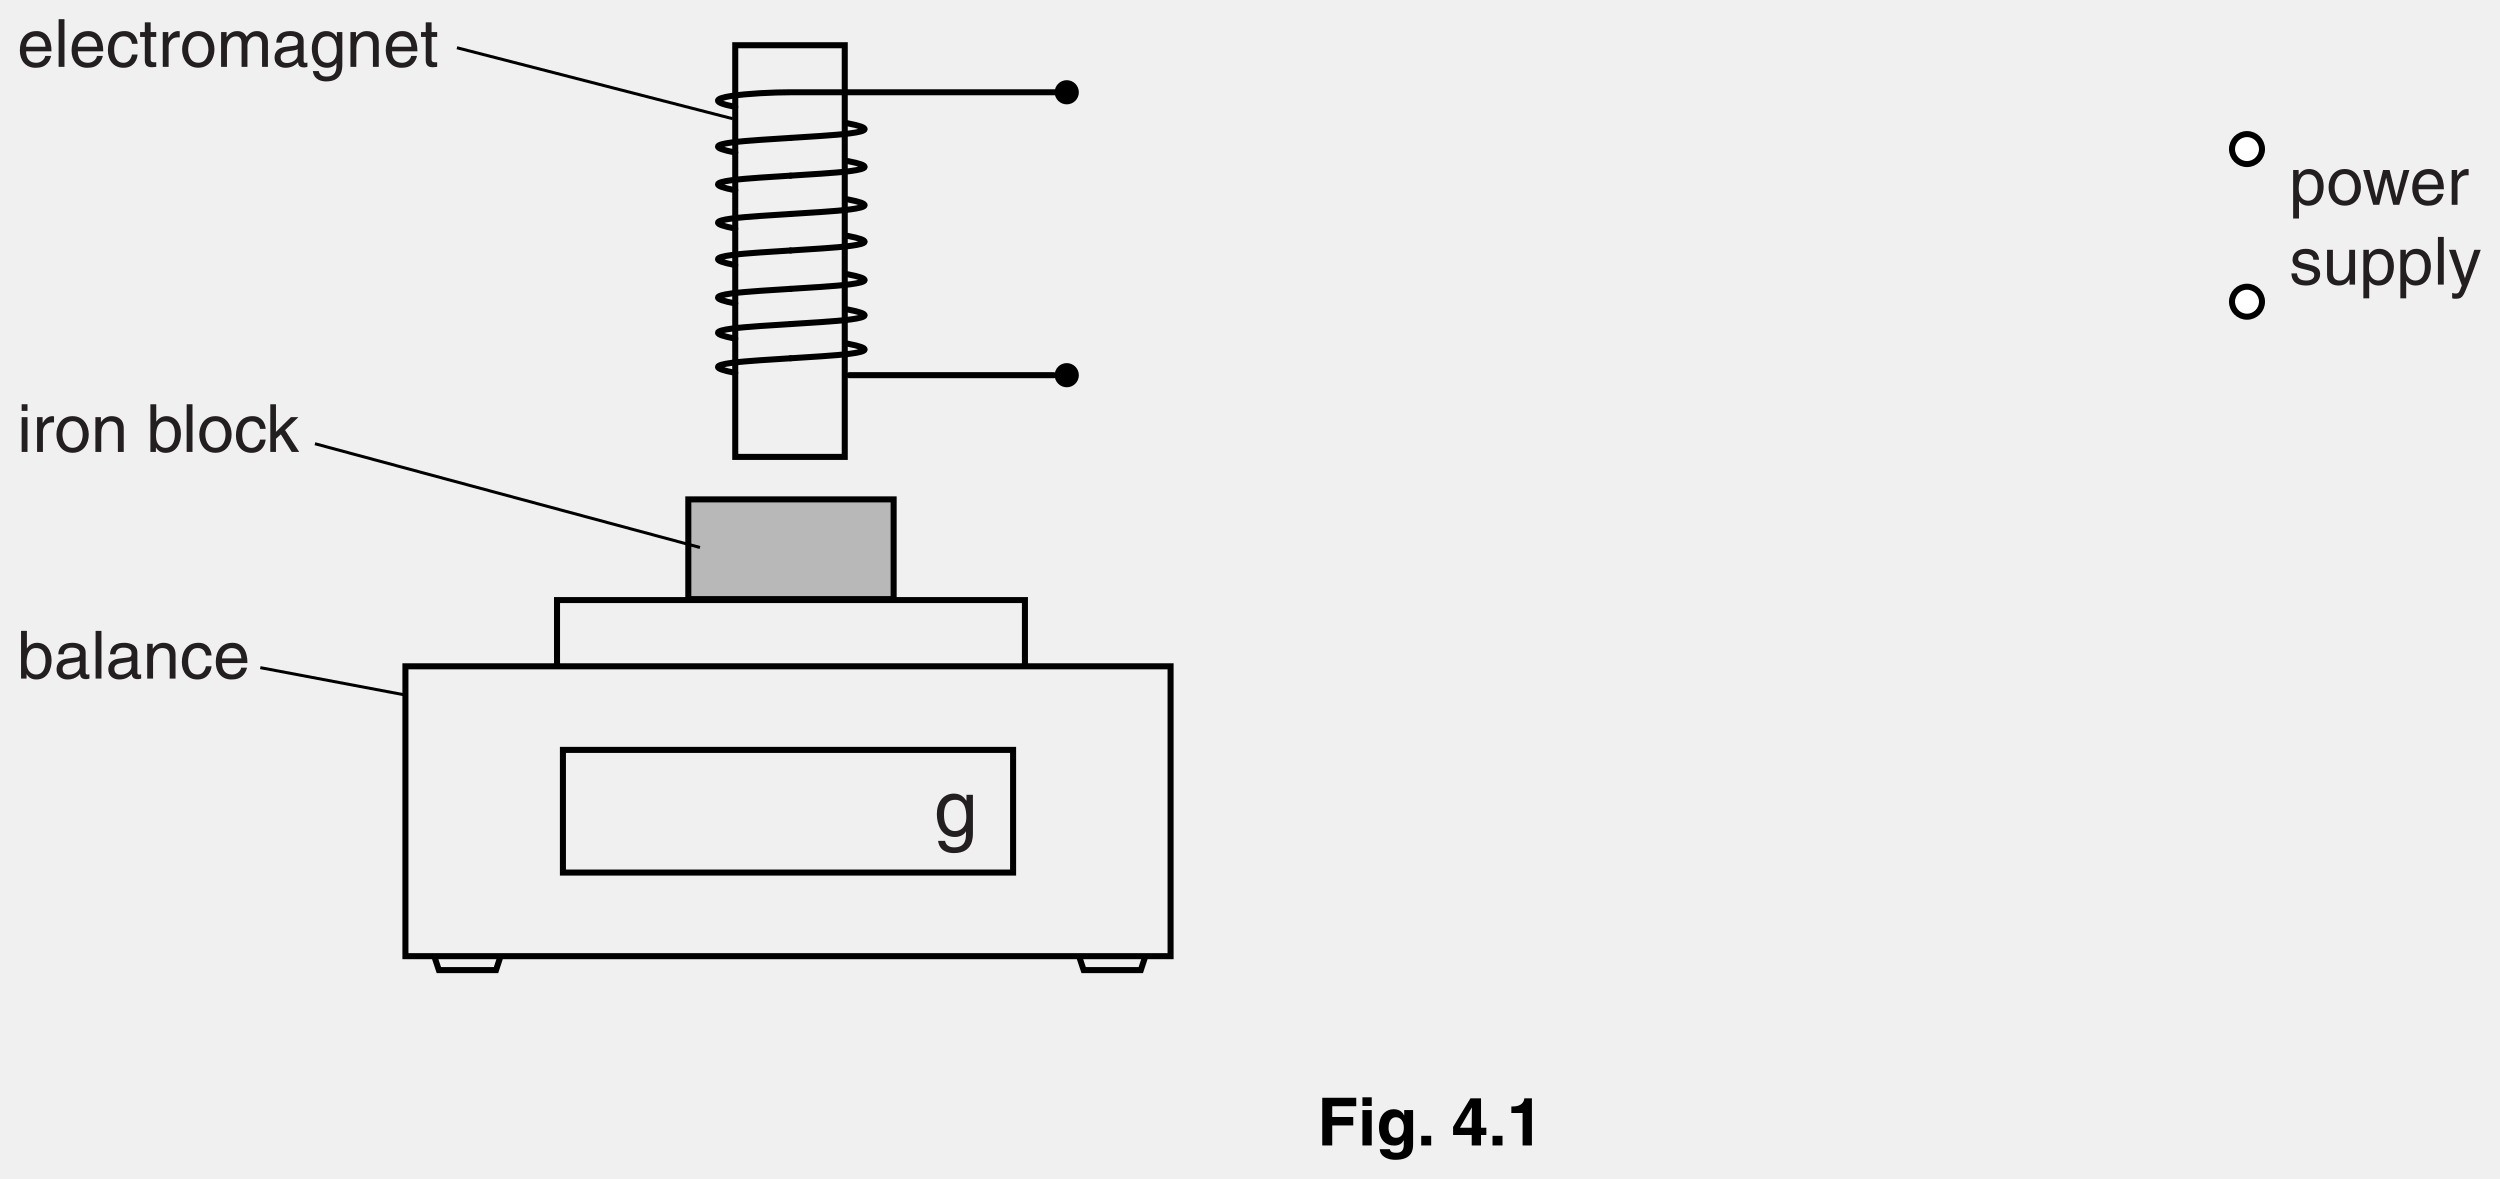
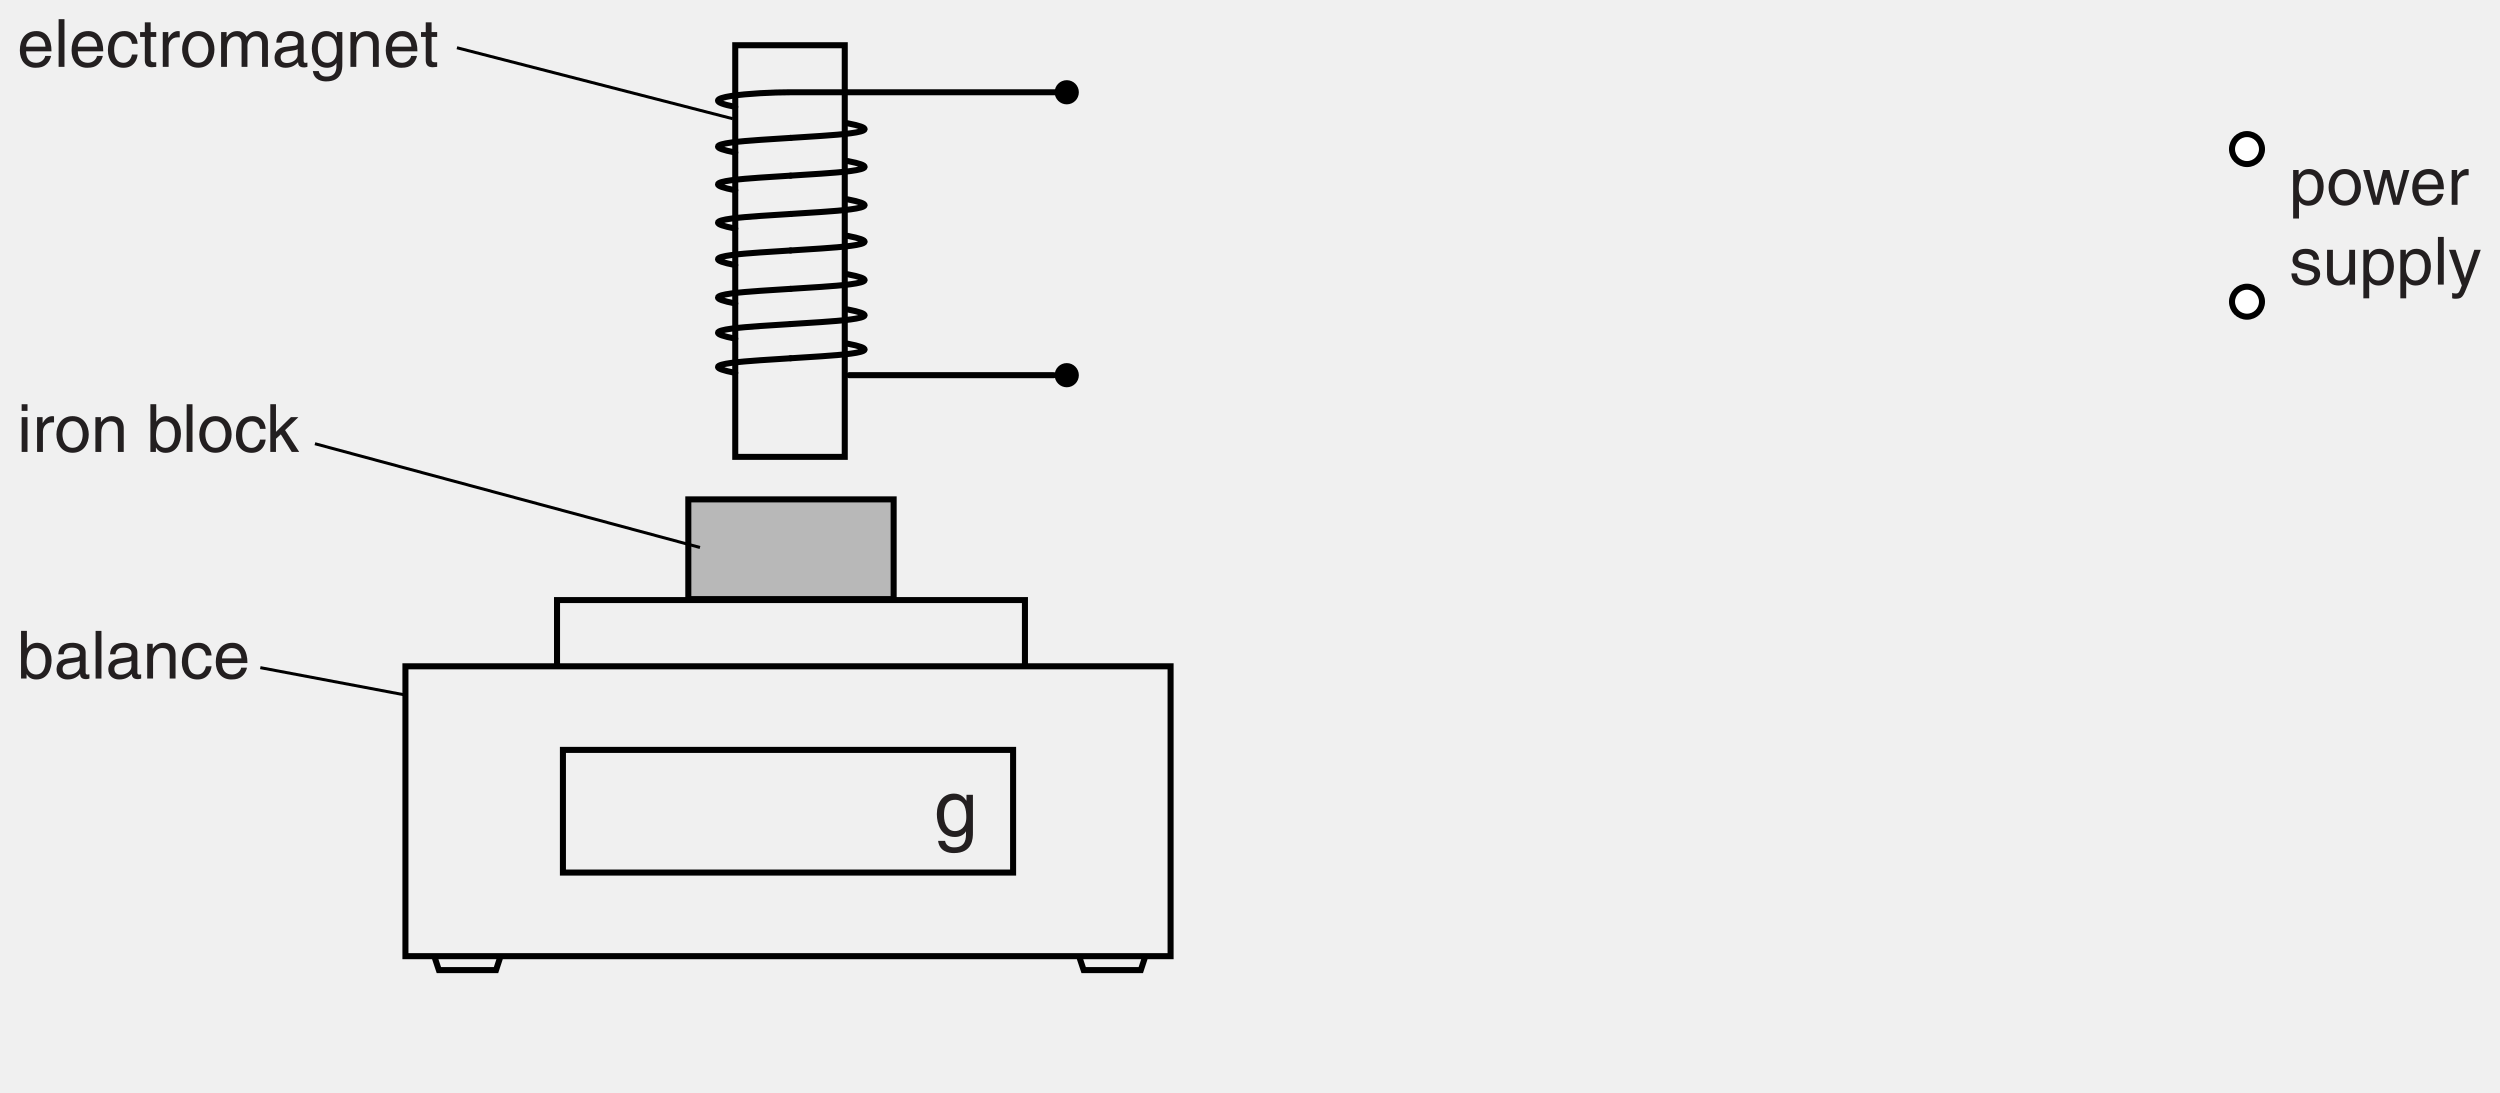
- <svg xmlns="http://www.w3.org/2000/svg" xmlns:xlink="http://www.w3.org/1999/xlink" data-id="0625_2014MJ_63_q04_fig4-1" data-width-mm="145.87" data-height-mm="68.79" data-measure="false" data-source="0625/63 MJ 2014 p10" version="1.1" width="413.5" height="195" viewBox="0 0 413.5 195">
+ <svg xmlns="http://www.w3.org/2000/svg" xmlns:xlink="http://www.w3.org/1999/xlink" data-id="0625_2014MJ_63_q04_fig4-1" data-width-mm="145.87" data-height-mm="63.77" data-measure="false" data-source="0625/63 MJ 2014 p10" version="1.1" width="413.5" height="180.760" viewBox="0 0 413.5 180.760">
  <defs>
    <clipPath id="clip_1">
-       <path transform="matrix(1,0,0,-1,-61,687.5)" d="M61 492.5H474.5V687.5H61Z" />
+       <path transform="matrix(1,0,0,-1,-60.999,687.499)" d="M61 506.739H474.5V687.5H61Z" />
    </clipPath>
    <clipPath id="clip_2">
-       <path transform="matrix(1,0,0,-1,-61,687.5)" d="M0 0H595.22V842H0Z" />
+       <path transform="matrix(1,0,0,-1,-60.999,687.499)" d="M0 0H595.22V842H0Z" />
    </clipPath>
    <path id="font_3_72" d="M.130 .263C.130 .330 .137 .459 .273 .459 .400 .459 .414 .322 .414 .237 .414 .098 .327 .061 .271 .061 .175 .061 .130 .148 .130 .263M.498 .523H.416V.449H.413C.392 .479 .352 .538 .257 .538 .118 .538 .039 .424 .039 .277 .039 .152 .091-.014 .269-.014 .339-.014 .385 .018 .408 .055V.059H.410V.037C.410-.024 .413-.146 .261-.146 .240-.146 .159-.146 .143-.063H.055C.072-.202 .194-.219 .255-.219 .497-.219 .498-.031 .498 .043V.523Z" />
    <path id="font_3_70" d="M.420 .164C.417 .125 .368 .061 .285 .061 .184 .061 .133 .124 .133 .233H.515C.515 .418 .441 .538 .291 .538 .117 .538 .039 .409 .039 .247 .039 .096 .126-.014 .273-.014 .357-.014 .391 .005 .416 .021 .481 .065 .505 .139 .508 .164H.420M.133 .303C.133 .384 .197 .459 .278 .459 .385 .459 .419 .384 .424 .303H.133Z" />
    <path id="font_3_77" d="M.154 .717H.066V0H.154V.717Z" />
    <path id="font_3_68" d="M.476 .347C.469 .438 .417 .538 .280 .538 .107 .538 .029 .409 .029 .247 .029 .096 .116-.014 .263-.014 .416-.014 .467 .102 .476 .185H.391C.376 .105 .325 .061 .266 .061 .145 .061 .123 .172 .123 .262 .123 .355 .158 .459 .267 .459 .341 .459 .380 .417 .391 .347H.476Z" />
    <path id="font_3_85" d="M.256 .450V.523H.172V.669H.084V.523H.013V.450H.084V.105C.084 .042 .103-.006 .190-.006 .199-.006 .224-.002 .256 .000V.069H.225C.207 .069 .172 .069 .172 .110V.450H.256Z" />
    <path id="font_3_83" d="M.164 .304C.164 .380 .216 .444 .298 .444H.331V.535C.324 .537 .319 .538 .308 .538 .242 .538 .196 .497 .161 .436H.159V.523H.076V0H.164V.304Z" />
    <path id="font_3_80" d="M.034 .262C.034 .127 .110-.013 .277-.013 .444-.013 .520 .127 .520 .262 .520 .397 .444 .538 .277 .538 .110 .538 .034 .397 .034 .262M.125 .262C.125 .332 .151 .462 .277 .462 .403 .462 .429 .332 .429 .262 .429 .192 .403 .062 .277 .062 .151 .062 .125 .192 .125 .262Z" />
    <path id="font_3_78" d="M.064 0H.152V.285C.152 .427 .240 .459 .291 .459 .355 .459 .372 .406 .372 .362V0H.460V.319C.460 .389 .509 .459 .583 .459 .658 .459 .680 .410 .680 .338V0H.768V.362C.768 .509 .662 .538 .606 .538 .526 .538 .490 .502 .446 .453 .431 .481 .401 .538 .307 .538 .213 .538 .168 .477 .149 .449H.147V.523H.064V0Z" />
    <path id="font_3_66" d="M.142 .364C.148 .404 .162 .465 .263 .465 .345 .465 .385 .435 .385 .380 .385 .328 .360 .320 .339 .318L.194 .300C.048 .282 .035 .180 .035 .136 .035 .046 .103-.014 .199-.014 .301-.014 .354 .033 .388 .070 .391 .030 .403-.009 .481-.009 .501-.009 .514-.003 .529 .000V.064C.519 .062 .508 .060 .500 .060 .482 .060 .472 .069 .472 .091V.392C.472 .526 .319 .538 .277 .538 .148 .538 .065 .489 .061 .364L.142 .364M.383 .181C.383 .111 .303 .058 .222 .058 .155 .058 .126 .092 .126 .149 .126 .215 .195 .228 .238 .234 .347 .248 .369 .256 .383 .267V.181Z" />
    <path id="font_3_79" d="M.490 .356C.490 .505 .388 .538 .307 .538 .217 .538 .168 .477 .149 .449H.147V.523H.064V0H.152V.285C.152 .427 .240 .459 .291 .459 .376 .459 .402 .413 .402 .322V0H.490V.356Z" />
    <path id="font_3_74" d="M.154 .523H.066V0H.154V.523M.154 .617V.717H.066V.617H.154Z" />
    <path id="font_3_1" d="" />
    <path id="font_3_67" d="M.140 0V.065H.142C.160 .036 .197-.014 .286-.014 .464-.014 .516 .152 .516 .277 .516 .424 .437 .538 .298 .538 .237 .537 .185 .512 .147 .457H.145V.717H.057V0H.140M.425 .263C.425 .148 .380 .061 .284 .061 .228 .061 .141 .098 .141 .237 .141 .322 .155 .459 .282 .459 .418 .459 .425 .330 .425 .263Z" />
    <path id="font_3_76" d="M.288 .328 .488 .523H.376L.151 .302V.717H.066V0H.151V.198L.224 .264 .388 0H.500L.288 .328Z" />
    <path id="font_3_81" d="M.141 .237C.141 .322 .155 .459 .282 .459 .418 .459 .425 .330 .425 .263 .425 .148 .380 .061 .284 .061 .228 .061 .141 .098 .141 .237M.057-.207H.145V.055H.147C.170 .018 .216-.014 .286-.014 .464-.014 .516 .152 .516 .277 .516 .424 .437 .538 .298 .538 .203 .538 .163 .479 .142 .449H.140V.523H.057V-.207Z" />
    <path id="font_3_88" d="M.357 .405H.360L.465 0H.556L.708 .523H.620L.514 .111H.513L.410 .523H.312L.211 .111H.209L.109 .523H.013L.164 0H.255L.357 .405Z" />
    <path id="font_3_84" d="M.446 .374C.446 .400 .433 .538 .246 .538 .143 .538 .048 .486 .048 .371 .048 .299 .097 .262 .169 .244L.271 .219C.347 .200 .375 .186 .375 .144 .375 .086 .319 .061 .255 .061 .131 .061 .119 .127 .116 .168H.031C.034 .105 .049-.014 .256-.014 .375-.014 .463 .050 .463 .158 .463 .229 .425 .269 .316 .296L.228 .318C.160 .335 .133 .345 .133 .388 .133 .453 .210 .462 .237 .462 .348 .462 .360 .407 .361 .374H.446Z" />
    <path id="font_3_86" d="M.488 0V.523H.400V.235C.400 .159 .367 .061 .256 .061 .199 .061 .155 .090 .155 .176V.523H.067V.147C.067 .022 .160-.014 .237-.014 .321-.014 .366 .017 .403 .078L.405 .076V0H.488Z" />
    <path id="font_3_90" d="M.251 .097H.25L.110 .523H.010L.204-.013C.162-.121 .157-.134 .111-.134 .087-.134 .069-.129 .058-.125V-.206C.072-.209 .082-.213 .095-.213 .208-.213 .217-.201 .300 .010 .367 .181 .427 .352 .488 .523H.391L.251 .097Z" />
-     <path id="font_4_39" d="M.225 .301H.541V.428H.225V.590H.586V.717H.075V0H.225V.301Z" />
-     <path id="font_4_74" d="M.068 .532V0H.208V.532H.068M.208 .724H.068V.594H.208V.724Z" />
-     <path id="font_4_72" d="M.418 .532V.452H.416C.399 .487 .360 .545 .260 .545 .143 .545 .039 .455 .039 .271 .039 .086 .140-.002 .268-.002 .352-.002 .388 .036 .410 .077L.412 .075V.011C.412-.074 .376-.110 .301-.110 .220-.110 .209-.083 .203-.056H.051C.057-.169 .173-.216 .283-.216 .545-.216 .552-.063 .552 .028V.532H.418M.183 .263C.183 .386 .241 .424 .293 .424 .371 .424 .413 .354 .413 .268 .413 .196 .389 .115 .294 .115 .211 .115 .183 .195 .183 .263Z" />
-     <path id="font_4_15" d="M.213 .145H.063V0H.213V.145Z" />
-     <path id="font_4_1" d="" />
-     <path id="font_4_21" d="M.129 .266 .307 .570H.309C.309 .548 .306 .438 .306 .266H.129M.526 .266H.446V.709H.287L.026 .278V.157H.306V0H.446V.157H.526V.266Z" />
-     <path id="font_4_18" d="M.068 .488H.237V0H.377V.709H.263C.259 .656 .223 .586 .088 .586H.068V.488Z" />
  </defs>
  <g clip-path="url(#clip_1)">
    <g clip-path="url(#clip_2)">
-       <path transform="matrix(1,0,0,-1,121.61,17.677)" stroke-width="1" stroke-linecap="round" stroke-miterlimit="4" stroke-linejoin="miter" fill="none" stroke="#000000" d="M0 0C-8.242 1.577 3.396 2.416 9.152 2.416H52.879" />
-       <path transform="matrix(1,0,0,-1,130.762,22.809)" stroke-width="1" stroke-linecap="round" stroke-miterlimit="4" stroke-linejoin="miter" fill="none" stroke="#000000" d="M0 0C-5.742-.402-17.395-.838-9.152-2.416" />
-       <path transform="matrix(1,0,0,-1,130.762,22.809)" stroke-width="1" stroke-linecap="round" stroke-miterlimit="4" stroke-linejoin="miter" fill="none" stroke="#000000" d="M0 0C5.742 .403 17.68 .839 9.437 2.416" />
-       <path transform="matrix(1,0,0,-1,130.762,29.052)" stroke-width="1" stroke-linecap="round" stroke-miterlimit="4" stroke-linejoin="miter" fill="none" stroke="#000000" d="M0 0C-5.742-.402-17.395-.838-9.152-2.416" />
-       <path transform="matrix(1,0,0,-1,130.762,29.052)" stroke-width="1" stroke-linecap="round" stroke-miterlimit="4" stroke-linejoin="miter" fill="none" stroke="#000000" d="M0 0C5.742 .403 17.68 .839 9.437 2.416" />
-       <path transform="matrix(1,0,0,-1,130.762,35.390)" stroke-width="1" stroke-linecap="round" stroke-miterlimit="4" stroke-linejoin="miter" fill="none" stroke="#000000" d="M0 0C-5.742-.402-17.395-.838-9.152-2.416" />
-       <path transform="matrix(1,0,0,-1,130.762,35.390)" stroke-width="1" stroke-linecap="round" stroke-miterlimit="4" stroke-linejoin="miter" fill="none" stroke="#000000" d="M0 0C5.742 .403 17.68 .839 9.437 2.416" />
-       <path transform="matrix(1,0,0,-1,130.762,41.428)" stroke-width="1" stroke-linecap="round" stroke-miterlimit="4" stroke-linejoin="miter" fill="none" stroke="#000000" d="M0 0C-5.742-.402-17.395-.839-9.152-2.416" />
-       <path transform="matrix(1,0,0,-1,130.762,41.428)" stroke-width="1" stroke-linecap="round" stroke-miterlimit="4" stroke-linejoin="miter" fill="none" stroke="#000000" d="M0 0C5.742 .402 17.68 .838 9.437 2.415" />
-       <path transform="matrix(1,0,0,-1,130.762,47.777)" stroke-width="1" stroke-linecap="round" stroke-miterlimit="4" stroke-linejoin="miter" fill="none" stroke="#000000" d="M0 0C-5.742-.402-17.395-.838-9.152-2.416" />
-       <path transform="matrix(1,0,0,-1,130.762,47.777)" stroke-width="1" stroke-linecap="round" stroke-miterlimit="4" stroke-linejoin="miter" fill="none" stroke="#000000" d="M0 0C5.742 .402 17.68 .839 9.437 2.416" />
-       <path transform="matrix(1,0,0,-1,130.762,53.599)" stroke-width="1" stroke-linecap="round" stroke-miterlimit="4" stroke-linejoin="miter" fill="none" stroke="#000000" d="M0 0C-5.742-.402-17.395-.838-9.152-2.416" />
-       <path transform="matrix(1,0,0,-1,130.762,53.599)" stroke-width="1" stroke-linecap="round" stroke-miterlimit="4" stroke-linejoin="miter" fill="none" stroke="#000000" d="M0 0C5.742 .402 17.68 .839 9.437 2.416" />
-       <path transform="matrix(1,0,0,-1,130.762,59.259)" stroke-width="1" stroke-linecap="round" stroke-miterlimit="4" stroke-linejoin="miter" fill="none" stroke="#000000" d="M0 0C-5.742-.402-17.395-.838-9.152-2.416" />
-       <path transform="matrix(1,0,0,-1,130.762,59.259)" stroke-width="1" stroke-linecap="round" stroke-miterlimit="4" stroke-linejoin="miter" fill="none" stroke="#000000" d="M0 0C5.742 .402 17.68 .839 9.437 2.416" />
-       <path transform="matrix(1,0,0,-1,174.941,62.056)" d="M0 0C0 .828 .672 1.5 1.5 1.5 2.328 1.5 3 .828 3 0 3-.828 2.328-1.5 1.5-1.5 .672-1.5 0-.828 0 0" />
-       <path transform="matrix(1,0,0,-1,174.941,62.056)" stroke-width="1" stroke-linecap="round" stroke-miterlimit="4" stroke-linejoin="miter" fill="none" stroke="#000000" d="M0 0C0 .828 .672 1.5 1.5 1.5 2.328 1.5 3 .828 3 0 3-.828 2.328-1.5 1.5-1.5 .672-1.5 0-.828 0 0Z" />
-       <path transform="matrix(1,0,0,-1,174.941,15.262)" d="M0 0C0 .829 .672 1.5 1.5 1.5 2.329 1.5 3 .829 3 0 3-.829 2.329-1.5 1.5-1.5 .672-1.5 0-.829 0 0" />
-       <path transform="matrix(1,0,0,-1,174.941,15.262)" stroke-width="1" stroke-linecap="round" stroke-miterlimit="4" stroke-linejoin="miter" fill="none" stroke="#000000" d="M0 0C0 .829 .672 1.5 1.5 1.5 2.329 1.5 3 .829 3 0 3-.829 2.329-1.5 1.5-1.5 .672-1.5 0-.829 0 0Z" />
-       <path transform="matrix(1,0,0,-1,140.453,62.056)" stroke-width="1" stroke-linecap="round" stroke-miterlimit="4" stroke-linejoin="miter" fill="none" stroke="#000000" d="M0 0H33.834" />
-       <use data-text="g" xlink:href="#font_3_72" transform="matrix(13,0,0,-13,154.447,138.256)" fill="#231f20" />
-       <path transform="matrix(1,0,0,-1,-61,687.5)" stroke-width="1" stroke-linecap="butt" stroke-miterlimit="4" stroke-linejoin="miter" fill="none" stroke="#000000" d="M254.614 529.348H128.057V577.296H254.614ZM228.565 543.179H154.107V563.465H228.565ZM132.898 529.117 133.59 527.042H143.041L143.772 529.275M239.545 529.117 240.237 527.042H249.688L250.419 529.275M153.131 577.333V588.248H230.524V577.333M200.722 611.932H182.609V680.017H200.722Z" />
-       <path transform="matrix(1,0,0,-1,-61,687.5)" d="M174.846 588.407H208.808V604.902H174.846Z" fill="#b8b8b8" />
-       <path transform="matrix(1,0,0,-1,-61,687.5)" stroke-width="1" stroke-linecap="butt" stroke-miterlimit="4" stroke-linejoin="miter" fill="none" stroke="#000000" d="M208.808 588.407H174.846V604.902H208.808Z" />
-       <use data-text="e" xlink:href="#font_3_70" transform="matrix(11,0,0,-11,2.854,11.058)" fill="#231f20" />
-       <use data-text="l" xlink:href="#font_3_77" transform="matrix(11,0,0,-11,8.970,11.058)" fill="#231f20" />
-       <use data-text="e" xlink:href="#font_3_70" transform="matrix(11,0,0,-11,11.412,11.058)" fill="#231f20" />
-       <use data-text="c" xlink:href="#font_3_68" transform="matrix(11,0,0,-11,17.528,11.058)" fill="#231f20" />
-       <use data-text="t" xlink:href="#font_3_85" transform="matrix(11,0,0,-11,23.028,11.058)" fill="#231f20" />
-       <use data-text="r" xlink:href="#font_3_83" transform="matrix(11,0,0,-11,26.086,11.058)" fill="#231f20" />
-       <use data-text="o" xlink:href="#font_3_80" transform="matrix(11,0,0,-11,29.749,11.058)" fill="#231f20" />
-       <use data-text="m" xlink:href="#font_3_78" transform="matrix(11,0,0,-11,35.865,11.058)" fill="#231f20" />
-       <use data-text="a" xlink:href="#font_3_66" transform="matrix(11,0,0,-11,45.028,11.058)" fill="#231f20" />
-       <use data-text="g" xlink:href="#font_3_72" transform="matrix(11,0,0,-11,51.144,11.058)" fill="#231f20" />
-       <use data-text="n" xlink:href="#font_3_79" transform="matrix(11,0,0,-11,57.260,11.058)" fill="#231f20" />
-       <use data-text="e" xlink:href="#font_3_70" transform="matrix(11,0,0,-11,63.376,11.058)" fill="#231f20" />
-       <use data-text="t" xlink:href="#font_3_85" transform="matrix(11,0,0,-11,69.492,11.058)" fill="#231f20" />
-       <use data-text="i" xlink:href="#font_3_74" transform="matrix(11,0,0,-11,2.854,74.748)" fill="#231f20" />
-       <use data-text="r" xlink:href="#font_3_83" transform="matrix(11,0,0,-11,5.296,74.748)" fill="#231f20" />
-       <use data-text="o" xlink:href="#font_3_80" transform="matrix(11,0,0,-11,8.959,74.748)" fill="#231f20" />
-       <use data-text="n" xlink:href="#font_3_79" transform="matrix(11,0,0,-11,15.075,74.748)" fill="#231f20" />
-       <use data-text="b" xlink:href="#font_3_67" transform="matrix(11,0,0,-11,24.249,74.748)" fill="#231f20" />
-       <use data-text="l" xlink:href="#font_3_77" transform="matrix(11,0,0,-11,30.146,74.748)" fill="#231f20" />
-       <use data-text="o" xlink:href="#font_3_80" transform="matrix(11,0,0,-11,32.588,74.748)" fill="#231f20" />
-       <use data-text="c" xlink:href="#font_3_68" transform="matrix(11,0,0,-11,38.704,74.748)" fill="#231f20" />
-       <use data-text="k" xlink:href="#font_3_76" transform="matrix(11,0,0,-11,43.984,74.748)" fill="#231f20" />
-       <use data-text="b" xlink:href="#font_3_67" transform="matrix(11,0,0,-11,2.854,112.236)" fill="#231f20" />
-       <use data-text="a" xlink:href="#font_3_66" transform="matrix(11,0,0,-11,8.970,112.236)" fill="#231f20" />
-       <use data-text="l" xlink:href="#font_3_77" transform="matrix(11,0,0,-11,15.086,112.236)" fill="#231f20" />
-       <use data-text="a" xlink:href="#font_3_66" transform="matrix(11,0,0,-11,17.528,112.236)" fill="#231f20" />
-       <use data-text="n" xlink:href="#font_3_79" transform="matrix(11,0,0,-11,23.644,112.236)" fill="#231f20" />
-       <use data-text="c" xlink:href="#font_3_68" transform="matrix(11,0,0,-11,29.760,112.236)" fill="#231f20" />
-       <use data-text="e" xlink:href="#font_3_70" transform="matrix(11,0,0,-11,35.260,112.236)" fill="#231f20" />
-       <use data-text="p" xlink:href="#font_3_81" transform="matrix(11,0,0,-11,378.658,33.872)" fill="#231f20" />
-       <use data-text="o" xlink:href="#font_3_80" transform="matrix(11,0,0,-11,384.774,33.872)" fill="#231f20" />
-       <use data-text="w" xlink:href="#font_3_88" transform="matrix(11,0,0,-11,390.725,33.872)" fill="#231f20" />
-       <use data-text="e" xlink:href="#font_3_70" transform="matrix(11,0,0,-11,398.557,33.872)" fill="#231f20" />
-       <use data-text="r" xlink:href="#font_3_83" transform="matrix(11,0,0,-11,404.673,33.872)" fill="#231f20" />
-       <use data-text="s" xlink:href="#font_3_84" transform="matrix(11,0,0,-11,378.658,47.072)" fill="#231f20" />
-       <use data-text="u" xlink:href="#font_3_86" transform="matrix(11,0,0,-11,384.158,47.072)" fill="#231f20" />
-       <use data-text="p" xlink:href="#font_3_81" transform="matrix(11,0,0,-11,390.274,47.072)" fill="#231f20" />
-       <use data-text="p" xlink:href="#font_3_81" transform="matrix(11,0,0,-11,396.390,47.072)" fill="#231f20" />
-       <use data-text="l" xlink:href="#font_3_77" transform="matrix(11,0,0,-11,402.506,47.072)" fill="#231f20" />
-       <use data-text="y" xlink:href="#font_3_90" transform="matrix(11,0,0,-11,404.948,47.072)" fill="#231f20" />
-       <path transform="matrix(1,0,0,-1,121.197,19.640)" stroke-width=".5" stroke-linecap="butt" stroke-miterlimit="4" stroke-linejoin="miter" fill="none" stroke="#000000" d="M0 0-45.621 11.744" />
-       <path transform="matrix(1,0,0,-1,115.777,90.556)" stroke-width=".5" stroke-linecap="butt" stroke-miterlimit="4" stroke-linejoin="miter" fill="none" stroke="#000000" d="M0 0-63.688 17.165" />
-       <path transform="matrix(1,0,0,-1,66.995,114.947)" stroke-width=".5" stroke-linecap="butt" stroke-miterlimit="4" stroke-linejoin="miter" fill="none" stroke="#000000" d="M0 0-23.94 4.517" />
-       <path transform="matrix(1,0,0,-1,371.654,27.138)" d="M0 0C-1.37 0-2.48 1.109-2.48 2.48-2.48 3.85-1.37 4.961 0 4.961 1.369 4.961 2.48 3.85 2.48 2.48 2.48 1.109 1.369 0 0 0" fill="#ffffff" />
-       <path transform="matrix(1,0,0,-1,371.654,27.138)" stroke-width="1" stroke-linecap="butt" stroke-miterlimit="4" stroke-linejoin="miter" fill="none" stroke="#000000" d="M0 0C-1.37 0-2.48 1.109-2.48 2.48-2.48 3.85-1.37 4.961 0 4.961 1.369 4.961 2.48 3.85 2.48 2.48 2.48 1.109 1.369 0 0 0Z" />
-       <path transform="matrix(1,0,0,-1,371.654,47.423)" d="M0 0C1.369 0 2.48-1.111 2.48-2.48 2.48-3.851 1.369-4.961 0-4.961-1.37-4.961-2.48-3.851-2.48-2.48-2.48-1.111-1.37 0 0 0" fill="#ffffff" />
-       <path transform="matrix(1,0,0,-1,371.654,47.423)" stroke-width="1" stroke-linecap="butt" stroke-miterlimit="4" stroke-linejoin="miter" fill="none" stroke="#000000" d="M0 0C1.369 0 2.48-1.111 2.48-2.48 2.48-3.851 1.369-4.961 0-4.961-1.37-4.961-2.48-3.851-2.48-2.48-2.48-1.111-1.37 0 0 0Z" />
-       <use data-text="F" xlink:href="#font_4_39" transform="matrix(11,0,0,-11,217.876,189.458)" />
-       <use data-text="i" xlink:href="#font_4_74" transform="matrix(11,0,0,-11,224.597,189.458)" />
-       <use data-text="g" xlink:href="#font_4_72" transform="matrix(11,0,0,-11,227.655,189.458)" />
-       <use data-text="." xlink:href="#font_4_15" transform="matrix(11,0,0,-11,234.376,189.458)" />
-       <use data-text="4" xlink:href="#font_4_21" transform="matrix(11,0,0,-11,240.055,189.458)" />
-       <use data-text="." xlink:href="#font_4_15" transform="matrix(11,0,0,-11,246.171,189.458)" />
-       <use data-text="1" xlink:href="#font_4_18" transform="matrix(11,0,0,-11,249.229,189.458)" />
+       <path transform="matrix(1,0,0,-1,121.610,17.676)" stroke-width="1" stroke-linecap="round" stroke-miterlimit="4" stroke-linejoin="miter" fill="none" stroke="#000000" d="M0 0C-8.242 1.577 3.396 2.416 9.152 2.416H52.879" />
+       <path transform="matrix(1,0,0,-1,130.762,22.808)" stroke-width="1" stroke-linecap="round" stroke-miterlimit="4" stroke-linejoin="miter" fill="none" stroke="#000000" d="M0 0C-5.742-.402-17.395-.838-9.152-2.416" />
+       <path transform="matrix(1,0,0,-1,130.762,22.808)" stroke-width="1" stroke-linecap="round" stroke-miterlimit="4" stroke-linejoin="miter" fill="none" stroke="#000000" d="M0 0C5.742 .403 17.68 .839 9.437 2.416" />
+       <path transform="matrix(1,0,0,-1,130.762,29.051)" stroke-width="1" stroke-linecap="round" stroke-miterlimit="4" stroke-linejoin="miter" fill="none" stroke="#000000" d="M0 0C-5.742-.402-17.395-.838-9.152-2.416" />
+       <path transform="matrix(1,0,0,-1,130.762,29.051)" stroke-width="1" stroke-linecap="round" stroke-miterlimit="4" stroke-linejoin="miter" fill="none" stroke="#000000" d="M0 0C5.742 .403 17.68 .839 9.437 2.416" />
+       <path transform="matrix(1,0,0,-1,130.762,35.389)" stroke-width="1" stroke-linecap="round" stroke-miterlimit="4" stroke-linejoin="miter" fill="none" stroke="#000000" d="M0 0C-5.742-.402-17.395-.838-9.152-2.416" />
+       <path transform="matrix(1,0,0,-1,130.762,35.389)" stroke-width="1" stroke-linecap="round" stroke-miterlimit="4" stroke-linejoin="miter" fill="none" stroke="#000000" d="M0 0C5.742 .403 17.68 .839 9.437 2.416" />
+       <path transform="matrix(1,0,0,-1,130.762,41.427)" stroke-width="1" stroke-linecap="round" stroke-miterlimit="4" stroke-linejoin="miter" fill="none" stroke="#000000" d="M0 0C-5.742-.402-17.395-.839-9.152-2.416" />
+       <path transform="matrix(1,0,0,-1,130.762,41.427)" stroke-width="1" stroke-linecap="round" stroke-miterlimit="4" stroke-linejoin="miter" fill="none" stroke="#000000" d="M0 0C5.742 .402 17.68 .838 9.437 2.415" />
+       <path transform="matrix(1,0,0,-1,130.762,47.776)" stroke-width="1" stroke-linecap="round" stroke-miterlimit="4" stroke-linejoin="miter" fill="none" stroke="#000000" d="M0 0C-5.742-.402-17.395-.838-9.152-2.416" />
+       <path transform="matrix(1,0,0,-1,130.762,47.776)" stroke-width="1" stroke-linecap="round" stroke-miterlimit="4" stroke-linejoin="miter" fill="none" stroke="#000000" d="M0 0C5.742 .402 17.68 .839 9.437 2.416" />
+       <path transform="matrix(1,0,0,-1,130.762,53.598)" stroke-width="1" stroke-linecap="round" stroke-miterlimit="4" stroke-linejoin="miter" fill="none" stroke="#000000" d="M0 0C-5.742-.402-17.395-.838-9.152-2.416" />
+       <path transform="matrix(1,0,0,-1,130.762,53.598)" stroke-width="1" stroke-linecap="round" stroke-miterlimit="4" stroke-linejoin="miter" fill="none" stroke="#000000" d="M0 0C5.742 .402 17.68 .839 9.437 2.416" />
+       <path transform="matrix(1,0,0,-1,130.762,59.258)" stroke-width="1" stroke-linecap="round" stroke-miterlimit="4" stroke-linejoin="miter" fill="none" stroke="#000000" d="M0 0C-5.742-.402-17.395-.838-9.152-2.416" />
+       <path transform="matrix(1,0,0,-1,130.762,59.258)" stroke-width="1" stroke-linecap="round" stroke-miterlimit="4" stroke-linejoin="miter" fill="none" stroke="#000000" d="M0 0C5.742 .402 17.68 .839 9.437 2.416" />
+       <path transform="matrix(1,0,0,-1,174.941,62.055)" d="M0 0C0 .828 .672 1.5 1.5 1.5 2.328 1.5 3 .828 3 0 3-.828 2.328-1.5 1.5-1.5 .672-1.5 0-.828 0 0" />
+       <path transform="matrix(1,0,0,-1,174.941,62.055)" stroke-width="1" stroke-linecap="round" stroke-miterlimit="4" stroke-linejoin="miter" fill="none" stroke="#000000" d="M0 0C0 .828 .672 1.5 1.5 1.5 2.328 1.5 3 .828 3 0 3-.828 2.328-1.5 1.5-1.5 .672-1.5 0-.828 0 0Z" />
+       <path transform="matrix(1,0,0,-1,174.941,15.261)" d="M0 0C0 .829 .672 1.5 1.5 1.5 2.329 1.5 3 .829 3 0 3-.829 2.329-1.5 1.5-1.5 .672-1.5 0-.829 0 0" />
+       <path transform="matrix(1,0,0,-1,174.941,15.261)" stroke-width="1" stroke-linecap="round" stroke-miterlimit="4" stroke-linejoin="miter" fill="none" stroke="#000000" d="M0 0C0 .829 .672 1.5 1.5 1.5 2.329 1.5 3 .829 3 0 3-.829 2.329-1.5 1.5-1.5 .672-1.5 0-.829 0 0Z" />
+       <path transform="matrix(1,0,0,-1,140.453,62.055)" stroke-width="1" stroke-linecap="round" stroke-miterlimit="4" stroke-linejoin="miter" fill="none" stroke="#000000" d="M0 0H33.834" />
+       <use data-text="g" xlink:href="#font_3_72" transform="matrix(13,0,0,-13,154.447,138.255)" fill="#231f20" />
+       <path transform="matrix(1,0,0,-1,-60.999,687.499)" stroke-width="1" stroke-linecap="butt" stroke-miterlimit="4" stroke-linejoin="miter" fill="none" stroke="#000000" d="M254.614 529.348H128.057V577.296H254.614ZM228.565 543.179H154.107V563.465H228.565ZM132.898 529.117 133.59 527.042H143.041L143.772 529.275M239.545 529.117 240.237 527.042H249.688L250.419 529.275M153.131 577.333V588.248H230.524V577.333M200.722 611.932H182.609V680.017H200.722Z" />
+       <path transform="matrix(1,0,0,-1,-60.999,687.499)" d="M174.846 588.407H208.808V604.902H174.846Z" fill="#b8b8b8" />
+       <path transform="matrix(1,0,0,-1,-60.999,687.499)" stroke-width="1" stroke-linecap="butt" stroke-miterlimit="4" stroke-linejoin="miter" fill="none" stroke="#000000" d="M208.808 588.407H174.846V604.902H208.808Z" />
+       <use data-text="e" xlink:href="#font_3_70" transform="matrix(11,0,0,-11,2.854,11.057)" fill="#231f20" />
+       <use data-text="l" xlink:href="#font_3_77" transform="matrix(11,0,0,-11,8.970,11.057)" fill="#231f20" />
+       <use data-text="e" xlink:href="#font_3_70" transform="matrix(11,0,0,-11,11.412,11.057)" fill="#231f20" />
+       <use data-text="c" xlink:href="#font_3_68" transform="matrix(11,0,0,-11,17.528,11.057)" fill="#231f20" />
+       <use data-text="t" xlink:href="#font_3_85" transform="matrix(11,0,0,-11,23.028,11.057)" fill="#231f20" />
+       <use data-text="r" xlink:href="#font_3_83" transform="matrix(11,0,0,-11,26.086,11.057)" fill="#231f20" />
+       <use data-text="o" xlink:href="#font_3_80" transform="matrix(11,0,0,-11,29.749,11.057)" fill="#231f20" />
+       <use data-text="m" xlink:href="#font_3_78" transform="matrix(11,0,0,-11,35.865,11.057)" fill="#231f20" />
+       <use data-text="a" xlink:href="#font_3_66" transform="matrix(11,0,0,-11,45.028,11.057)" fill="#231f20" />
+       <use data-text="g" xlink:href="#font_3_72" transform="matrix(11,0,0,-11,51.144,11.057)" fill="#231f20" />
+       <use data-text="n" xlink:href="#font_3_79" transform="matrix(11,0,0,-11,57.260,11.057)" fill="#231f20" />
+       <use data-text="e" xlink:href="#font_3_70" transform="matrix(11,0,0,-11,63.376,11.057)" fill="#231f20" />
+       <use data-text="t" xlink:href="#font_3_85" transform="matrix(11,0,0,-11,69.492,11.057)" fill="#231f20" />
+       <use data-text="i" xlink:href="#font_3_74" transform="matrix(11,0,0,-11,2.854,74.747)" fill="#231f20" />
+       <use data-text="r" xlink:href="#font_3_83" transform="matrix(11,0,0,-11,5.296,74.747)" fill="#231f20" />
+       <use data-text="o" xlink:href="#font_3_80" transform="matrix(11,0,0,-11,8.959,74.747)" fill="#231f20" />
+       <use data-text="n" xlink:href="#font_3_79" transform="matrix(11,0,0,-11,15.075,74.747)" fill="#231f20" />
+       <use data-text="b" xlink:href="#font_3_67" transform="matrix(11,0,0,-11,24.249,74.747)" fill="#231f20" />
+       <use data-text="l" xlink:href="#font_3_77" transform="matrix(11,0,0,-11,30.146,74.747)" fill="#231f20" />
+       <use data-text="o" xlink:href="#font_3_80" transform="matrix(11,0,0,-11,32.588,74.747)" fill="#231f20" />
+       <use data-text="c" xlink:href="#font_3_68" transform="matrix(11,0,0,-11,38.704,74.747)" fill="#231f20" />
+       <use data-text="k" xlink:href="#font_3_76" transform="matrix(11,0,0,-11,43.984,74.747)" fill="#231f20" />
+       <use data-text="b" xlink:href="#font_3_67" transform="matrix(11,0,0,-11,2.854,112.235)" fill="#231f20" />
+       <use data-text="a" xlink:href="#font_3_66" transform="matrix(11,0,0,-11,8.970,112.235)" fill="#231f20" />
+       <use data-text="l" xlink:href="#font_3_77" transform="matrix(11,0,0,-11,15.086,112.235)" fill="#231f20" />
+       <use data-text="a" xlink:href="#font_3_66" transform="matrix(11,0,0,-11,17.528,112.235)" fill="#231f20" />
+       <use data-text="n" xlink:href="#font_3_79" transform="matrix(11,0,0,-11,23.644,112.235)" fill="#231f20" />
+       <use data-text="c" xlink:href="#font_3_68" transform="matrix(11,0,0,-11,29.760,112.235)" fill="#231f20" />
+       <use data-text="e" xlink:href="#font_3_70" transform="matrix(11,0,0,-11,35.260,112.235)" fill="#231f20" />
+       <use data-text="p" xlink:href="#font_3_81" transform="matrix(11,0,0,-11,378.658,33.871)" fill="#231f20" />
+       <use data-text="o" xlink:href="#font_3_80" transform="matrix(11,0,0,-11,384.774,33.871)" fill="#231f20" />
+       <use data-text="w" xlink:href="#font_3_88" transform="matrix(11,0,0,-11,390.725,33.871)" fill="#231f20" />
+       <use data-text="e" xlink:href="#font_3_70" transform="matrix(11,0,0,-11,398.557,33.871)" fill="#231f20" />
+       <use data-text="r" xlink:href="#font_3_83" transform="matrix(11,0,0,-11,404.673,33.871)" fill="#231f20" />
+       <use data-text="s" xlink:href="#font_3_84" transform="matrix(11,0,0,-11,378.658,47.071)" fill="#231f20" />
+       <use data-text="u" xlink:href="#font_3_86" transform="matrix(11,0,0,-11,384.158,47.071)" fill="#231f20" />
+       <use data-text="p" xlink:href="#font_3_81" transform="matrix(11,0,0,-11,390.274,47.071)" fill="#231f20" />
+       <use data-text="p" xlink:href="#font_3_81" transform="matrix(11,0,0,-11,396.390,47.071)" fill="#231f20" />
+       <use data-text="l" xlink:href="#font_3_77" transform="matrix(11,0,0,-11,402.506,47.071)" fill="#231f20" />
+       <use data-text="y" xlink:href="#font_3_90" transform="matrix(11,0,0,-11,404.948,47.071)" fill="#231f20" />
+       <path transform="matrix(1,0,0,-1,121.197,19.639)" stroke-width=".5" stroke-linecap="butt" stroke-miterlimit="4" stroke-linejoin="miter" fill="none" stroke="#000000" d="M0 0-45.621 11.744" />
+       <path transform="matrix(1,0,0,-1,115.777,90.555)" stroke-width=".5" stroke-linecap="butt" stroke-miterlimit="4" stroke-linejoin="miter" fill="none" stroke="#000000" d="M0 0-63.688 17.165" />
+       <path transform="matrix(1,0,0,-1,66.995,114.946)" stroke-width=".5" stroke-linecap="butt" stroke-miterlimit="4" stroke-linejoin="miter" fill="none" stroke="#000000" d="M0 0-23.94 4.517" />
+       <path transform="matrix(1,0,0,-1,371.654,27.137)" d="M0 0C-1.37 0-2.48 1.109-2.48 2.48-2.48 3.85-1.37 4.961 0 4.961 1.369 4.961 2.48 3.85 2.48 2.48 2.48 1.109 1.369 0 0 0" fill="#ffffff" />
+       <path transform="matrix(1,0,0,-1,371.654,27.137)" stroke-width="1" stroke-linecap="butt" stroke-miterlimit="4" stroke-linejoin="miter" fill="none" stroke="#000000" d="M0 0C-1.37 0-2.48 1.109-2.48 2.48-2.48 3.85-1.37 4.961 0 4.961 1.369 4.961 2.48 3.85 2.48 2.48 2.48 1.109 1.369 0 0 0Z" />
+       <path transform="matrix(1,0,0,-1,371.654,47.422)" d="M0 0C1.369 0 2.48-1.111 2.48-2.48 2.48-3.851 1.369-4.961 0-4.961-1.37-4.961-2.48-3.851-2.48-2.48-2.48-1.111-1.37 0 0 0" fill="#ffffff" />
+       <path transform="matrix(1,0,0,-1,371.654,47.422)" stroke-width="1" stroke-linecap="butt" stroke-miterlimit="4" stroke-linejoin="miter" fill="none" stroke="#000000" d="M0 0C1.369 0 2.48-1.111 2.48-2.48 2.48-3.851 1.369-4.961 0-4.961-1.37-4.961-2.48-3.851-2.48-2.48-2.48-1.111-1.37 0 0 0Z" />
    </g>
  </g>
</svg>
